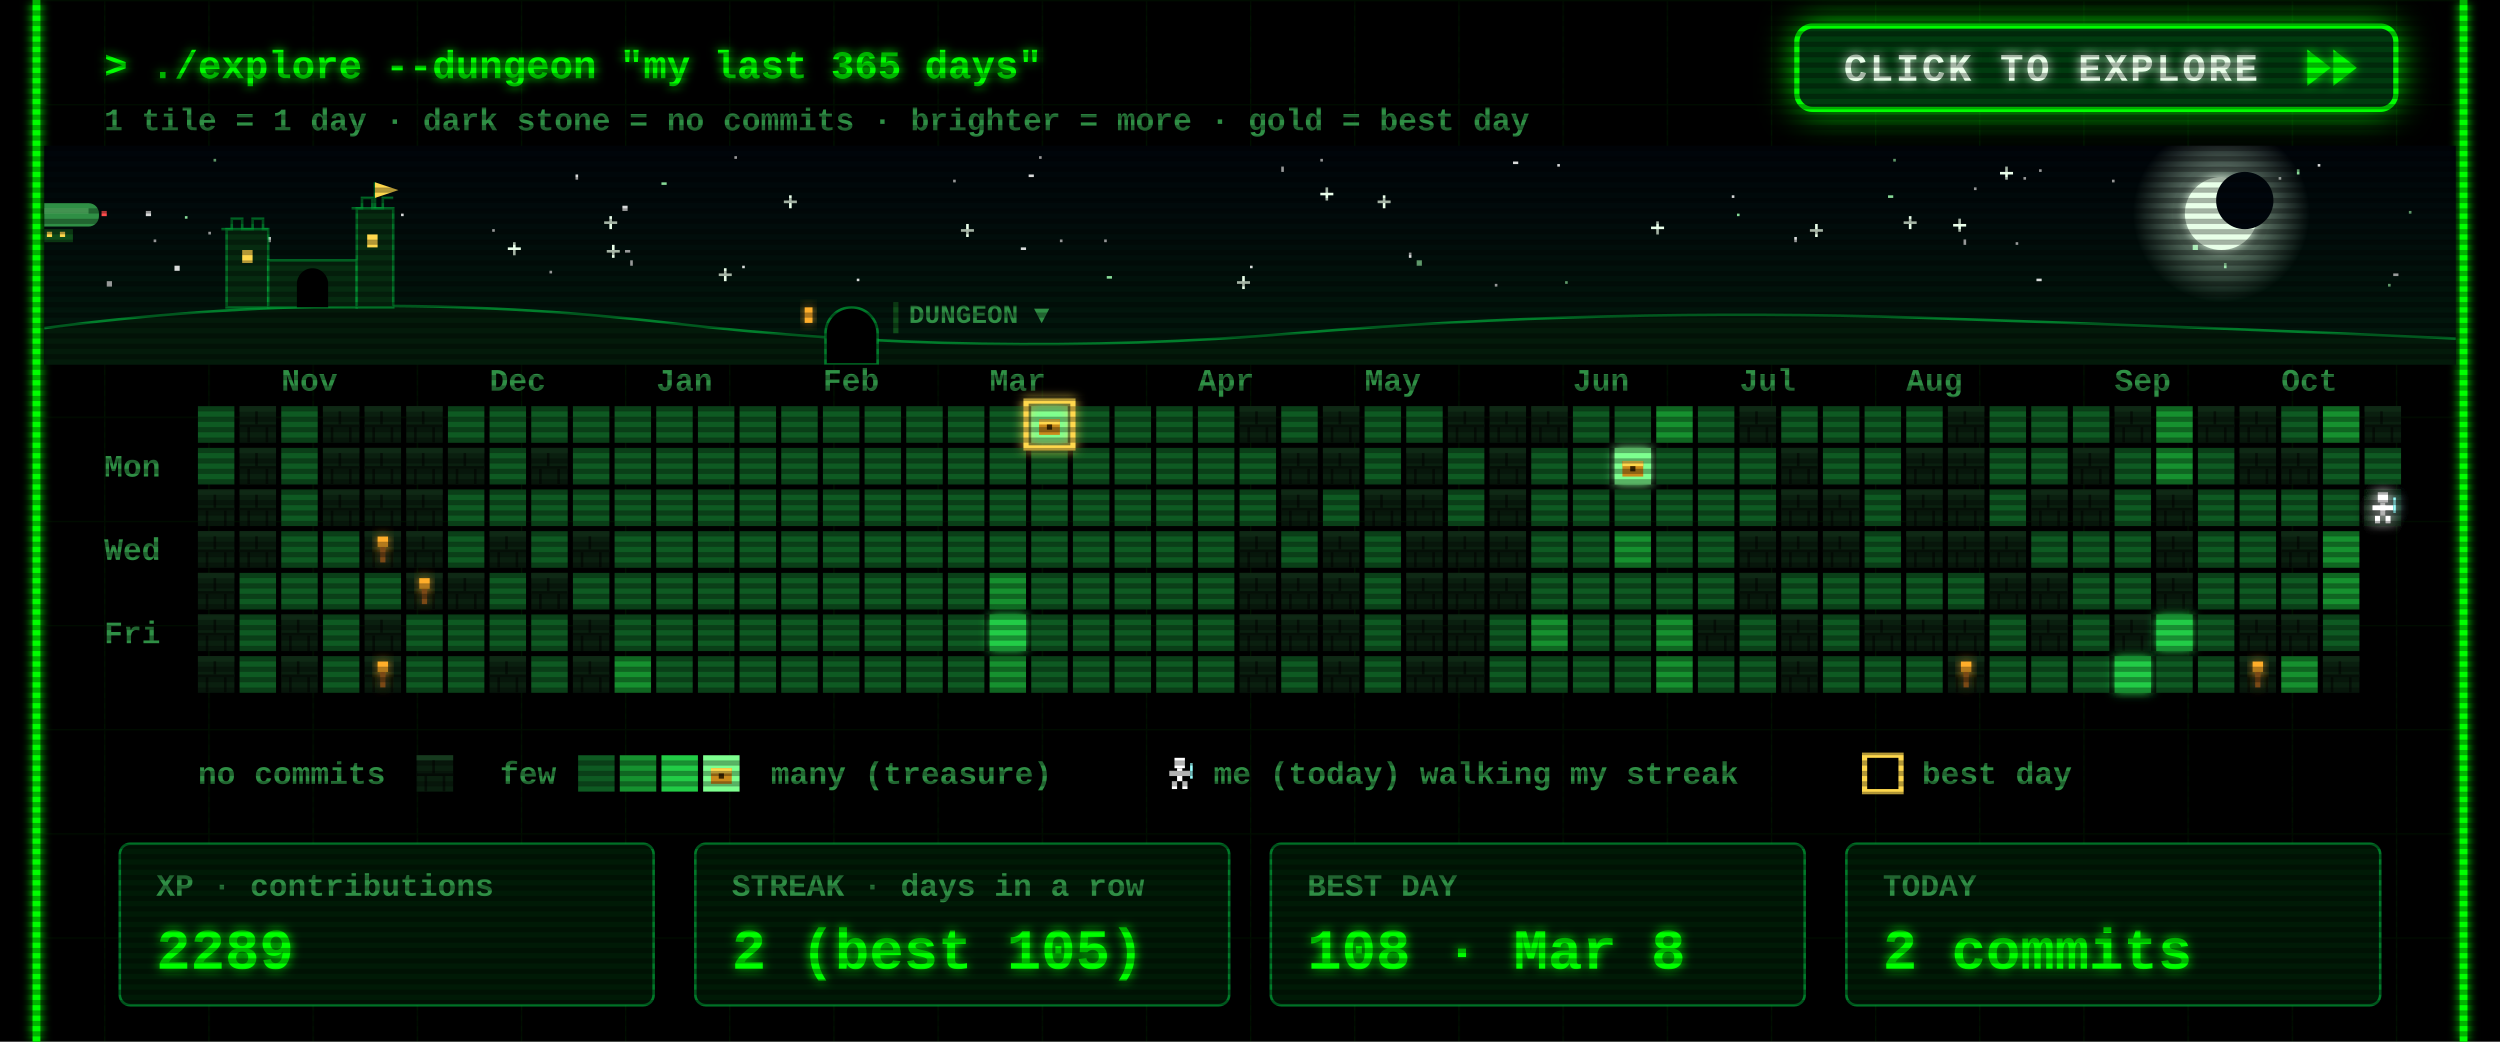
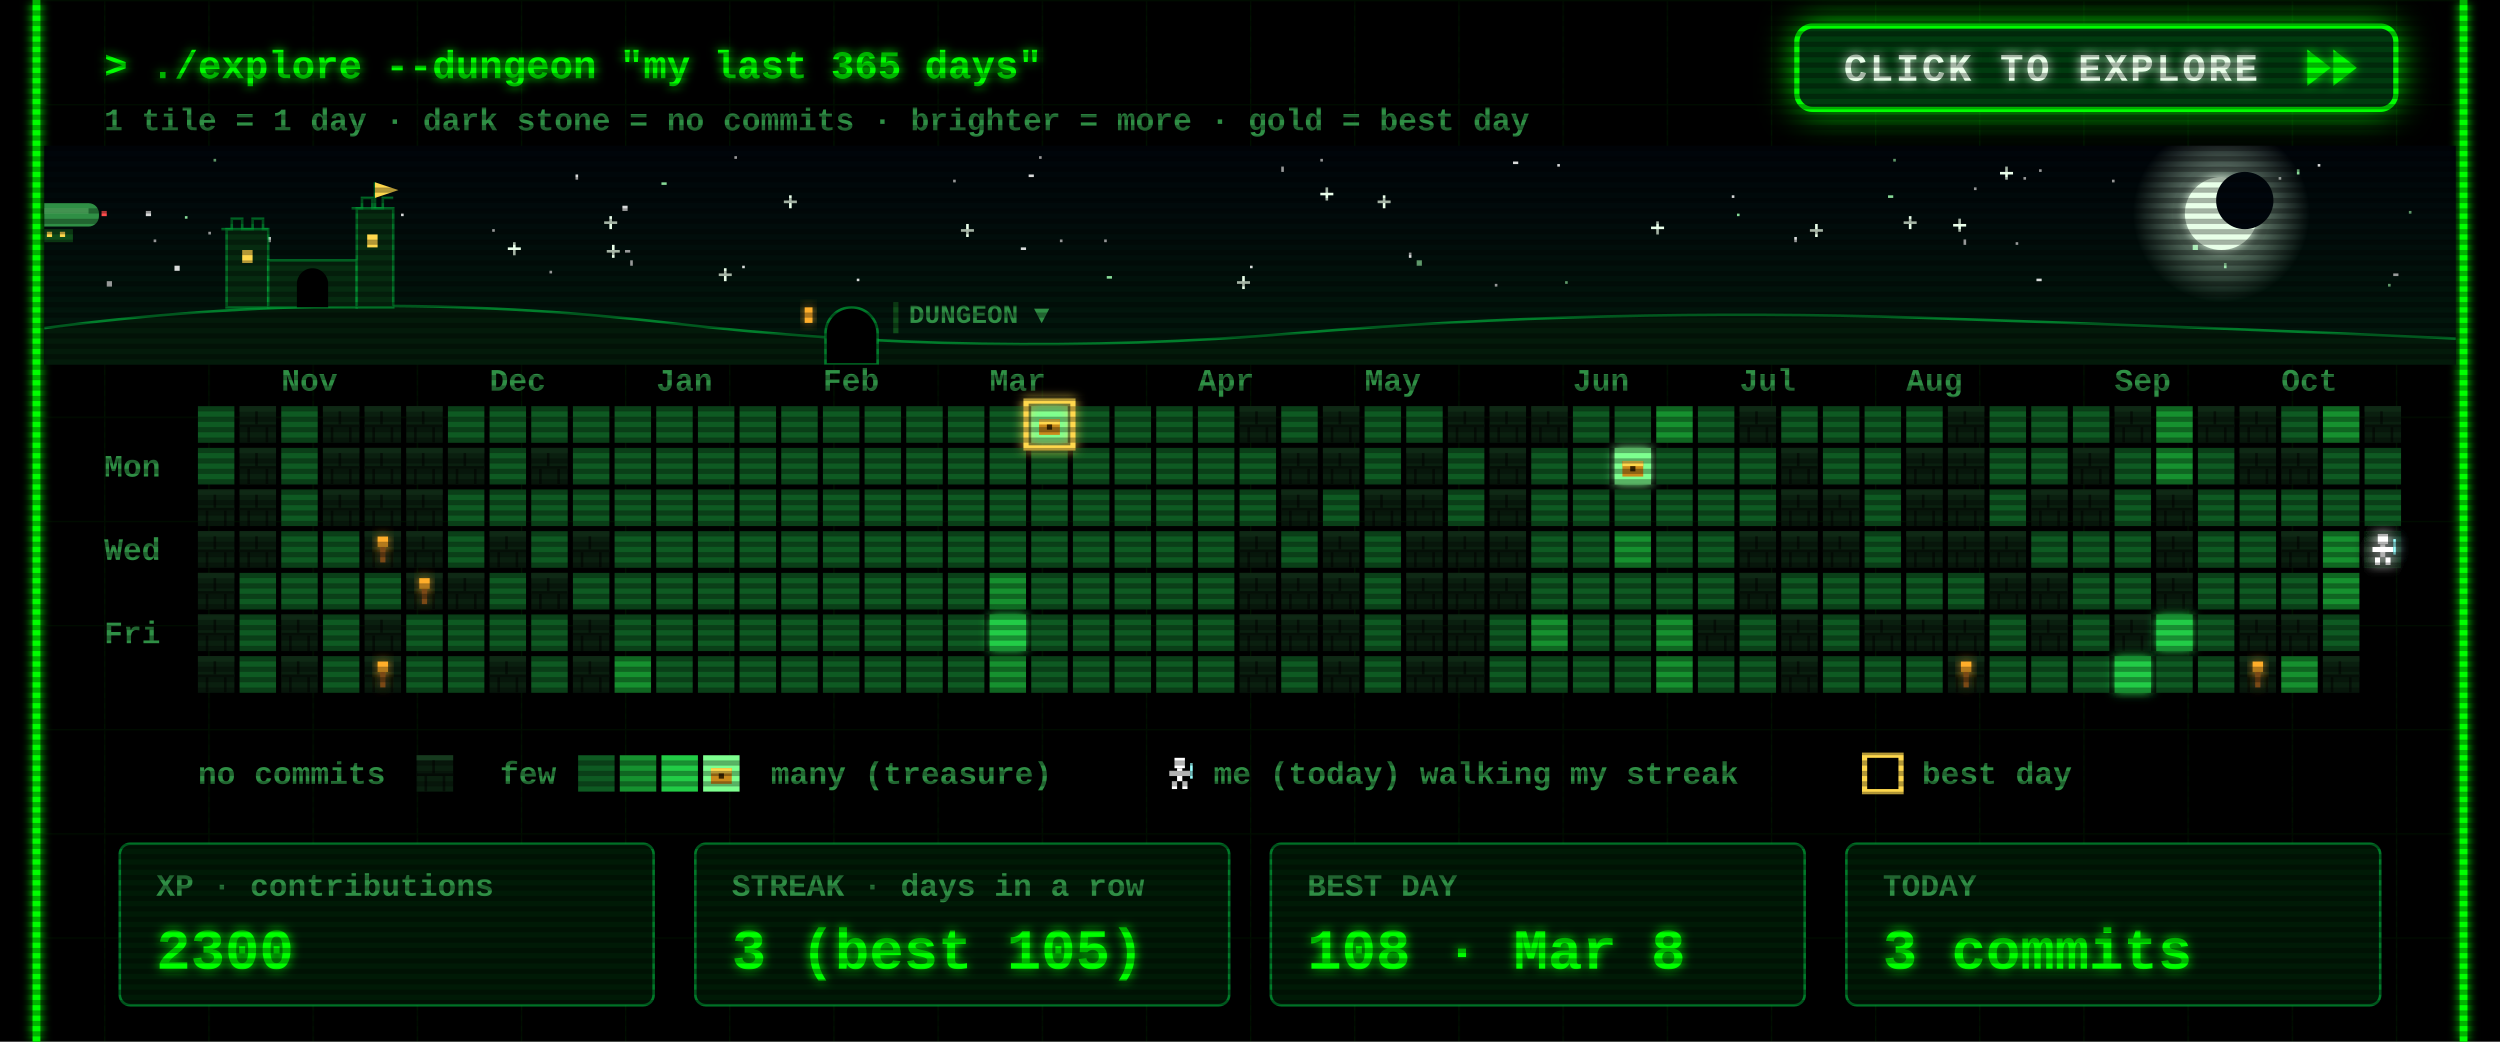
<svg xmlns="http://www.w3.org/2000/svg" width="960" height="400" viewBox="0 0 960 400">
  <defs>
    <filter id="glow" x="-50%" y="-50%" width="200%" height="200%">
      <feGaussianBlur stdDeviation="2" result="b" />
      <feMerge>
        <feMergeNode in="b" />
        <feMergeNode in="SourceGraphic" />
      </feMerge>
    </filter>
    <pattern id="grid" width="40" height="40" patternUnits="userSpaceOnUse">
      <path d="M40 0H0V40" fill="none" stroke="#00FF00" stroke-opacity=".07" />
    </pattern>
    <pattern id="scan" width="4" height="4" patternUnits="userSpaceOnUse">
      <rect width="4" height="2" fill="#000" fill-opacity=".3" />
    </pattern>
    <g id="wall">
      <rect width="14" height="14" fill="#0a1f0f" />
      <rect width="14" height="2" fill="#163a1e" />
      <rect y="7" width="14" height="1" fill="#050f07" />
      <rect x="6" y="2" width="1" height="5" fill="#050f07" />
      <rect x="3" y="8" width="1" height="6" fill="#050f07" />
      <rect x="10" y="8" width="1" height="6" fill="#050f07" />
    </g>
    <g id="chest">
      <rect x="3" y="5" width="8" height="6" fill="#c98a1b" />
      <rect x="3" y="5" width="8" height="2" fill="#ffd84d" />
      <rect x="6" y="7" width="2" height="2" fill="#3a2500" />
    </g>
    <g id="hero">
      <rect x="5" y="1" width="4" height="4" fill="#fff" />
      <rect x="3" y="6" width="8" height="2" fill="#fff" />
      <rect x="6" y="5" width="2" height="5" fill="#fff" />
      <rect x="4" y="10" width="2" height="3" fill="#fff" />
      <rect x="8" y="10" width="2" height="3" fill="#fff" />
      <rect x="11" y="3" width="1" height="6" fill="#9ff" />
    </g>
  </defs>
  <style>
  text{font-family:"Courier New",Consolas,"DejaVu Sans Mono",monospace;font-weight:700;white-space:pre}
  .ui{font-size:15px} .lbl{font-size:12px} .big{font-size:22px} .small{font-size:12px}
  .torch{animation:t 1.3s infinite} @keyframes t{0%,100%{opacity:1}40%{opacity:.55}70%{opacity:.85} }
  .bob{animation:bob .8s steps(2) infinite} @keyframes bob{50%{transform:translateY(-1px)} }
  .flick{animation:f 7s infinite} @keyframes f{0%,95%,100%{opacity:1}96%{opacity:.6}97%{opacity:1} }
</style>
  <rect width="960" height="400" fill="#000" />
  <rect x="12" width="936" height="400" fill="url(#grid)" />
  <g class="flick" filter="url(#glow)" pointer-events="none">
    <line x1="14" y1="0" x2="14" y2="400" stroke="#00FF00" stroke-width="3" />
    <line x1="946" y1="0" x2="946" y2="400" stroke="#00FF00" stroke-width="3" />
  </g>
  <text class="ui" x="40" y="30" fill="#00FF00" filter="url(#glow)">&gt; ./explore --dungeon "my last 365 days"</text>
  <text class="small" x="40" y="50" fill="#2f8f45">1 tile = 1 day  ·  dark stone = no commits  ·  brighter = more  ·  gold = best day</text>
  <g>
    <clipPath id="btnClip">
      <rect x="690" y="10" width="230" height="32" rx="6" />
    </clipPath>
    <linearGradient id="shine" x1="0" x2="1">
      <stop offset="0" stop-color="#fff" stop-opacity="0" />
      <stop offset=".5" stop-color="#fff" stop-opacity=".55" />
      <stop offset="1" stop-color="#fff" stop-opacity="0" />
    </linearGradient>
    <filter id="btnGlow" x="-40%" y="-120%" width="180%" height="340%">
      <feGaussianBlur stdDeviation="7" />
    </filter>
    <rect class="pulse" x="690" y="10" width="230" height="32" rx="6" fill="#00FF00" filter="url(#btnGlow)" />
    <rect x="690" y="10" width="230" height="32" rx="6" fill="#003b0f" stroke="#00FF00" stroke-width="2" />
    <g clip-path="url(#btnClip)">
      <rect class="sweep" x="610" y="10" width="70" height="32" fill="url(#shine)" transform="skewX(-20)" />
    </g>
    <text x="708" y="31" fill="#eaffea" style="font-size:15px;letter-spacing:1px" filter="url(#glow)">CLICK TO EXPLORE</text>
    <g class="nudge">
      <path d="M886 19 l9 7 -9 7z M896 19 l9 7 -9 7z" fill="#00FF00" filter="url(#glow)" />
    </g>
  </g>
  <style>
  .pulse{animation:pulse 1.6s ease-in-out infinite} @keyframes pulse{0%,100%{opacity:.25}50%{opacity:.85} }
  .sweep{animation:sweep 2.8s ease-in-out infinite} @keyframes sweep{0%{transform:skewX(-20deg) translateX(0)}60%,100%{transform:skewX(-20deg) translateX(340px)} }
  .nudge{animation:nudge 0.9s ease-in-out infinite} @keyframes nudge{0%,100%{transform:translateX(0)}50%{transform:translateX(4px)} }
</style>
  <defs>
    <linearGradient id="skyG" x1="0" y1="0" x2="0" y2="1">
      <stop offset="0" stop-color="#00040a" />
      <stop offset="1" stop-color="#021a0c" />
    </linearGradient>
    <radialGradient id="moonG">
      <stop offset=".55" stop-color="#d9ffe0" stop-opacity=".35" />
      <stop offset="1" stop-color="#d9ffe0" stop-opacity="0" />
    </radialGradient>
    <linearGradient id="trail" x1="0" x2="1">
      <stop offset="0" stop-color="#fff" stop-opacity="0" />
      <stop offset="1" stop-color="#fff" />
    </linearGradient>
    <clipPath id="skyClip">
      <rect x="17" y="56" width="926" height="84" />
    </clipPath>
  </defs>
  <style>
  .tw{animation:tw 3s ease-in-out infinite} @keyframes tw{0%,100%{opacity:1}50%{opacity:.15} }
  .shoot{animation:shoot 9s linear infinite;opacity:0} @keyframes shoot{0%{transform:translate(0,0);opacity:0}2%{opacity:1}9%{transform:translate(260px,46px);opacity:0}100%{transform:translate(260px,46px);opacity:0} }
  .ship{animation:ship 30s linear infinite} @keyframes ship{from{transform:translateX(-80px)}to{transform:translateX(1000px)} }
  .bob2{animation:bob2 2s ease-in-out infinite} @keyframes bob2{0%,100%{transform:translateY(0)}50%{transform:translateY(2px)} }
  .lamp{animation:lamp 1s step-end infinite} @keyframes lamp{50%{opacity:0} }
  .win{animation:win 4s infinite} @keyframes win{0%,90%,100%{opacity:1}93%{opacity:.4} }
</style>
  <g clip-path="url(#skyClip)" pointer-events="none">
    <rect x="17" y="56" width="926" height="84" fill="url(#skyG)" />
    <rect class="tw" style="animation-delay:1.7s" x="758" y="72" width="1" height="1" fill="#ffffff" opacity=".85" />
    <rect class="tw" style="animation-delay:0.5s" x="425" y="106" width="2" height="1" fill="#9fffb0" opacity=".85" />
    <rect class="tw" style="animation-delay:2.8s" x="777" y="68" width="1" height="1" fill="#ffffff" opacity=".85" />
    <rect class="tw" style="animation-delay:1.9s" x="399" y="60" width="1" height="1" fill="#ffffff" opacity=".85" />
    <rect class="tw" style="animation-delay:2.9s" x="242" y="100" width="1" height="2" fill="#ffffff" opacity=".85" />
    <g class="tw" style="animation-delay:2.6s" fill="#eaffea">
      <rect x="731" y="85" width="5" height="1" />
      <rect x="733" y="83" width="1" height="5" />
    </g>
    <rect class="tw" style="animation-delay:2.3s" x="282" y="60" width="1" height="1" fill="#ffffff" opacity=".85" />
    <rect class="tw" style="animation-delay:0.2s" x="917" y="109" width="1" height="1" fill="#9fffb0" opacity=".85" />
    <rect class="tw" style="animation-delay:1.2s" x="598" y="63" width="1" height="1" fill="#ffffff" opacity=".85" />
    <rect class="tw" style="animation-delay:0.6s" x="919" y="105" width="2" height="1" fill="#ffffff" opacity=".85" />
    <rect class="tw" style="animation-delay:0.1s" x="395" y="67" width="2" height="1" fill="#ffffff" opacity=".85" />
    <rect class="tw" style="animation-delay:2.8s" x="507" y="61" width="1" height="1" fill="#ffffff" opacity=".85" />
    <g class="tw" style="animation-delay:1.5s" fill="#eaffea">
      <rect x="634" y="87" width="5" height="1" />
      <rect x="636" y="85" width="1" height="5" />
    </g>
    <rect class="tw" style="animation-delay:2.6s" x="154" y="82" width="1" height="1" fill="#ffffff" opacity=".85" />
    <g class="tw" style="animation-delay:0.9s" fill="#eaffea">
      <rect x="232" y="85" width="5" height="1" />
      <rect x="234" y="83" width="1" height="5" />
    </g>
    <g class="tw" style="animation-delay:0.3s" fill="#eaffea">
      <rect x="529" y="77" width="5" height="1" />
      <rect x="531" y="75" width="1" height="5" />
    </g>
    <g class="tw" style="animation-delay:2.5s" fill="#eaffea">
      <rect x="369" y="88" width="5" height="1" />
      <rect x="371" y="86" width="1" height="5" />
    </g>
    <rect class="tw" style="animation-delay:0.4s" x="102" y="91" width="2" height="2" fill="#ffffff" opacity=".85" />
    <g class="tw" style="animation-delay:0.7s" fill="#eaffea">
      <rect x="507" y="74" width="5" height="1" />
      <rect x="509" y="72" width="1" height="5" />
    </g>
    <g class="tw" style="animation-delay:2.1s" fill="#eaffea">
      <rect x="301" y="77" width="5" height="1" />
      <rect x="303" y="75" width="1" height="5" />
    </g>
    <rect class="tw" style="animation-delay:1.9s" x="71" y="83" width="1" height="1" fill="#9fffb0" opacity=".85" />
    <rect class="tw" style="animation-delay:0.9s" x="811" y="69" width="1" height="1" fill="#ffffff" opacity=".85" />
    <rect class="tw" style="animation-delay:2.6s" x="574" y="109" width="1" height="1" fill="#ffffff" opacity=".85" />
    <rect class="tw" style="animation-delay:2.3s" x="41" y="108" width="2" height="2" fill="#ffffff" opacity=".85" />
    <rect class="tw" style="animation-delay:3.0s" x="925" y="81" width="1" height="1" fill="#9fffb0" opacity=".85" />
    <rect class="tw" style="animation-delay:0.4s" x="541" y="97" width="1" height="2" fill="#ffffff" opacity=".85" />
    <rect class="tw" style="animation-delay:2.0s" x="875" y="68" width="1" height="1" fill="#ffffff" opacity=".85" />
    <rect class="tw" style="animation-delay:1.4s" x="254" y="70" width="2" height="1" fill="#9fffb0" opacity=".85" />
    <rect class="tw" style="animation-delay:1.4s" x="480" y="102" width="1" height="1" fill="#ffffff" opacity=".85" />
    <rect class="tw" style="animation-delay:2.0s" x="725" y="75" width="2" height="1" fill="#9fffb0" opacity=".85" />
    <g class="tw" style="animation-delay:1.9s" fill="#eaffea">
      <rect x="233" y="96" width="5" height="1" />
      <rect x="235" y="94" width="1" height="5" />
    </g>
    <rect class="tw" style="animation-delay:0.3s" x="392" y="95" width="2" height="1" fill="#ffffff" opacity=".85" />
    <rect class="tw" style="animation-delay:2.2s" x="80" y="89" width="1" height="1" fill="#ffffff" opacity=".85" />
    <rect class="tw" style="animation-delay:0.2s" x="727" y="61" width="1" height="1" fill="#9fffb0" opacity=".85" />
    <rect class="tw" style="animation-delay:0.5s" x="211" y="104" width="1" height="1" fill="#ffffff" opacity=".85" />
    <rect class="tw" style="animation-delay:0.1s" x="407" y="92" width="1" height="1" fill="#ffffff" opacity=".85" />
    <rect class="tw" style="animation-delay:2.1s" x="782" y="107" width="2" height="1" fill="#ffffff" opacity=".85" />
    <rect class="tw" style="animation-delay:1.7s" x="221" y="67" width="1" height="2" fill="#ffffff" opacity=".85" />
    <g class="tw" style="animation-delay:1.0s" fill="#eaffea">
      <rect x="475" y="108" width="5" height="1" />
      <rect x="477" y="106" width="1" height="5" />
    </g>
    <rect class="tw" style="animation-delay:0.6s" x="82" y="61" width="1" height="1" fill="#9fffb0" opacity=".85" />
    <rect class="tw" style="animation-delay:1.9s" x="424" y="92" width="1" height="1" fill="#ffffff" opacity=".85" />
    <g class="tw" style="animation-delay:2.8s" fill="#eaffea">
      <rect x="195" y="95" width="5" height="1" />
      <rect x="197" y="93" width="1" height="5" />
    </g>
    <rect class="tw" style="animation-delay:1.8s" x="366" y="69" width="1" height="1" fill="#ffffff" opacity=".85" />
    <rect class="tw" style="animation-delay:0.8s" x="581" y="62" width="2" height="1" fill="#ffffff" opacity=".85" />
    <rect class="tw" style="animation-delay:2.3s" x="667" y="82" width="1" height="1" fill="#9fffb0" opacity=".85" />
    <rect class="tw" style="animation-delay:1.9s" x="689" y="91" width="1" height="2" fill="#ffffff" opacity=".85" />
    <rect class="tw" style="animation-delay:1.6s" x="783" y="65" width="1" height="1" fill="#ffffff" opacity=".85" />
    <rect class="tw" style="animation-delay:2.7s" x="144" y="82" width="2" height="2" fill="#ffffff" opacity=".85" />
    <rect class="tw" style="animation-delay:1.6s" x="854" y="101" width="1" height="2" fill="#9fffb0" opacity=".85" />
    <g class="tw" style="animation-delay:1.4s" fill="#eaffea">
      <rect x="276" y="105" width="5" height="1" />
      <rect x="278" y="103" width="1" height="5" />
    </g>
    <rect class="tw" style="animation-delay:1.9s" x="890" y="63" width="1" height="1" fill="#ffffff" opacity=".85" />
    <rect class="tw" style="animation-delay:2.3s" x="665" y="75" width="1" height="1" fill="#ffffff" opacity=".85" />
    <rect class="tw" style="animation-delay:1.7s" x="492" y="64" width="1" height="2" fill="#ffffff" opacity=".85" />
    <rect class="tw" style="animation-delay:2.5s" x="842" y="94" width="2" height="2" fill="#9fffb0" opacity=".85" />
    <rect class="tw" style="animation-delay:1.6s" x="56" y="81" width="2" height="2" fill="#ffffff" opacity=".85" />
    <rect class="tw" style="animation-delay:1.7s" x="329" y="107" width="1" height="1" fill="#ffffff" opacity=".85" />
    <g class="tw" style="animation-delay:2.9s" fill="#eaffea">
      <rect x="750" y="86" width="5" height="1" />
      <rect x="752" y="84" width="1" height="5" />
    </g>
    <rect class="tw" style="animation-delay:0.6s" x="882" y="65" width="1" height="2" fill="#9fffb0" opacity=".85" />
    <rect class="tw" style="animation-delay:0.2s" x="189" y="88" width="1" height="1" fill="#ffffff" opacity=".85" />
    <rect class="tw" style="animation-delay:2.0s" x="240" y="96" width="2" height="1" fill="#ffffff" opacity=".85" />
    <rect class="tw" style="animation-delay:0.5s" x="285" y="102" width="1" height="1" fill="#ffffff" opacity=".85" />
    <rect class="tw" style="animation-delay:0.3s" x="601" y="108" width="1" height="1" fill="#9fffb0" opacity=".85" />
    <rect class="tw" style="animation-delay:2.6s" x="67" y="102" width="2" height="2" fill="#ffffff" opacity=".85" />
    <g class="tw" style="animation-delay:2.9s" fill="#eaffea">
      <rect x="695" y="88" width="5" height="1" />
      <rect x="697" y="86" width="1" height="5" />
    </g>
    <rect class="tw" style="animation-delay:0.7s" x="774" y="93" width="1" height="1" fill="#ffffff" opacity=".85" />
    <rect class="tw" style="animation-delay:2.0s" x="239" y="79" width="2" height="2" fill="#ffffff" opacity=".85" />
    <rect class="tw" style="animation-delay:1.7s" x="754" y="92" width="1" height="2" fill="#ffffff" opacity=".85" />
    <rect class="tw" style="animation-delay:0.6s" x="59" y="92" width="1" height="1" fill="#ffffff" opacity=".85" />
    <rect class="tw" style="animation-delay:1.7s" x="544" y="100" width="2" height="2" fill="#9fffb0" opacity=".85" />
    <g class="tw" style="animation-delay:2.2s" fill="#eaffea">
      <rect x="768" y="66" width="5" height="1" />
      <rect x="770" y="64" width="1" height="5" />
    </g>
    <circle cx="853" cy="82" r="34" fill="url(#moonG)" />
    <circle cx="853" cy="82" r="14" fill="#e8ffe8" filter="url(#glow)" />
    <circle cx="862" cy="77" r="11" fill="#00060c" />
    <g class="shoot">
      <line x1="197" y1="64" x2="247" y2="73" stroke="url(#trail)" stroke-width="2" />
    </g>
    <g class="ship">
      <g transform="translate(0 78)">
        <g class="bob2">
          <rect x="4" y="0" width="34" height="9" rx="4" fill="#2f8f45" />
          <rect x="8" y="2" width="26" height="2" fill="#7dff8f" opacity=".6" />
          <rect x="16" y="10" width="12" height="5" fill="#0f4d1a" />
          <rect x="18" y="11" width="2" height="2" fill="#ffd84d" />
          <rect x="23" y="11" width="2" height="2" fill="#ffd84d" />
          <path d="M0 2 l5 2 -5 2z" fill="#2f8f45" />
          <rect class="lamp" x="39" y="3" width="2" height="2" fill="#ff4d4d" />
          <rect class="lamp" style="animation-delay:.5s" x="3" y="8" width="2" height="2" fill="#7dff8f" />
        </g>
      </g>
    </g>
    <path d="M17 140 L17 126 Q137 110 257 124 T497 128 T737 122 T943 130 L943 140 Z" fill="#031a0a" />
    <path d="M17 126 Q137 110 257 124 T497 128 T737 122 T943 130" fill="none" stroke="#00a83a" stroke-opacity=".7" />
    <g fill="#062b10" stroke="#00a83a" stroke-opacity=".6">
      <rect x="87" y="88" width="16" height="30" />
      <rect x="103" y="100" width="34" height="18" />
      <rect x="137" y="80" width="14" height="38" />
      <path d="M85 88 h4 v-4 h4 v4 h4 v-4 h4 v4 h2" fill="none" />
      <path d="M135 80 h4 v-4 h4 v4 h4 v-4 h4" fill="none" />
      <path d="M144 80 v-10" fill="none" />
    </g>
    <path d="M144 70 l9 3 -9 3z" fill="#ffd84d" />
    <rect class="win" x="93" y="96" width="4" height="5" fill="#ffd84d" />
    <rect class="win" style="animation-delay:1.3s" x="141" y="90" width="4" height="5" fill="#ffd84d" />
    <path d="M114 118 v-9 a6 6 0 0 1 12 0 v9z" fill="#000" />
    <path d="M317 140 v-12 a10 10 0 0 1 20 0 v12z" fill="#000" stroke="#00a83a" stroke-opacity=".7" />
    <rect class="win" x="309" y="118" width="3" height="6" fill="#ffae2b" filter="url(#glow)" />
    <rect x="343" y="116" width="2" height="12" fill="#0f4d1a" />
    <text class="lbl" x="349" y="124" fill="#2f8f45" style="font-size:10px">DUNGEON ▼</text>
  </g>
  <text class="lbl" x="108" y="150" fill="#2f8f45">Nov</text>
  <text class="lbl" x="188" y="150" fill="#2f8f45">Dec</text>
  <text class="lbl" x="252" y="150" fill="#2f8f45">Jan</text>
  <text class="lbl" x="316" y="150" fill="#2f8f45">Feb</text>
  <text class="lbl" x="380" y="150" fill="#2f8f45">Mar</text>
  <text class="lbl" x="460" y="150" fill="#2f8f45">Apr</text>
  <text class="lbl" x="524" y="150" fill="#2f8f45">May</text>
  <text class="lbl" x="604" y="150" fill="#2f8f45">Jun</text>
  <text class="lbl" x="668" y="150" fill="#2f8f45">Jul</text>
  <text class="lbl" x="732" y="150" fill="#2f8f45">Aug</text>
  <text class="lbl" x="812" y="150" fill="#2f8f45">Sep</text>
  <text class="lbl" x="876" y="150" fill="#2f8f45">Oct</text>
  <text class="lbl" x="40" y="183" fill="#2f8f45">Mon</text>
  <text class="lbl" x="40" y="215" fill="#2f8f45">Wed</text>
  <text class="lbl" x="40" y="247" fill="#2f8f45">Fri</text>
  <rect x="76" y="156" width="14" height="14" fill="#0e5a22" />
  <rect x="76" y="172" width="14" height="14" fill="#0e5a22" />
  <use href="#wall" x="76" y="188" />
  <use href="#wall" x="76" y="204" />
  <use href="#wall" x="76" y="220" />
  <use href="#wall" x="76" y="236" />
  <use href="#wall" x="76" y="252" />
  <use href="#wall" x="92" y="156" />
  <use href="#wall" x="92" y="172" />
  <use href="#wall" x="92" y="188" />
  <use href="#wall" x="92" y="204" />
  <rect x="92" y="220" width="14" height="14" fill="#0e5a22" />
  <rect x="92" y="236" width="14" height="14" fill="#0e5a22" />
  <rect x="92" y="252" width="14" height="14" fill="#0e5a22" />
  <rect x="108" y="156" width="14" height="14" fill="#0e5a22" />
  <rect x="108" y="172" width="14" height="14" fill="#0e5a22" />
  <rect x="108" y="188" width="14" height="14" fill="#0e5a22" />
  <rect x="108" y="204" width="14" height="14" fill="#0e5a22" />
  <rect x="108" y="220" width="14" height="14" fill="#0e5a22" />
  <use href="#wall" x="108" y="236" />
  <use href="#wall" x="108" y="252" />
  <use href="#wall" x="124" y="156" />
  <use href="#wall" x="124" y="172" />
  <use href="#wall" x="124" y="188" />
  <rect x="124" y="204" width="14" height="14" fill="#0e5a22" />
  <rect x="124" y="220" width="14" height="14" fill="#0e5a22" />
  <rect x="124" y="236" width="14" height="14" fill="#0e5a22" />
  <rect x="124" y="252" width="14" height="14" fill="#0e5a22" />
  <use href="#wall" x="140" y="156" />
  <use href="#wall" x="140" y="172" />
  <use href="#wall" x="140" y="188" />
  <use href="#wall" x="140" y="204" />
  <rect x="140" y="220" width="14" height="14" fill="#0e5a22" />
  <use href="#wall" x="140" y="236" />
  <use href="#wall" x="140" y="252" />
  <use href="#wall" x="156" y="156" />
  <use href="#wall" x="156" y="172" />
  <use href="#wall" x="156" y="188" />
  <use href="#wall" x="156" y="204" />
  <use href="#wall" x="156" y="220" />
  <rect x="156" y="236" width="14" height="14" fill="#0e5a22" />
  <rect x="156" y="252" width="14" height="14" fill="#0e5a22" />
  <rect x="172" y="156" width="14" height="14" fill="#0e5a22" />
  <use href="#wall" x="172" y="172" />
  <rect x="172" y="188" width="14" height="14" fill="#0e5a22" />
  <rect x="172" y="204" width="14" height="14" fill="#0e5a22" />
  <use href="#wall" x="172" y="220" />
  <rect x="172" y="236" width="14" height="14" fill="#0e5a22" />
  <rect x="172" y="252" width="14" height="14" fill="#0e5a22" />
  <rect x="188" y="156" width="14" height="14" fill="#0e5a22" />
  <rect x="188" y="172" width="14" height="14" fill="#0e5a22" />
  <rect x="188" y="188" width="14" height="14" fill="#0e5a22" />
  <use href="#wall" x="188" y="204" />
  <rect x="188" y="220" width="14" height="14" fill="#0e5a22" />
  <rect x="188" y="236" width="14" height="14" fill="#0e5a22" />
  <use href="#wall" x="188" y="252" />
  <rect x="204" y="156" width="14" height="14" fill="#0e5a22" />
  <use href="#wall" x="204" y="172" />
  <rect x="204" y="188" width="14" height="14" fill="#0e5a22" />
  <rect x="204" y="204" width="14" height="14" fill="#0e5a22" />
  <use href="#wall" x="204" y="220" />
  <rect x="204" y="236" width="14" height="14" fill="#0e5a22" />
  <rect x="204" y="252" width="14" height="14" fill="#0e5a22" />
  <rect x="220" y="156" width="14" height="14" fill="#0e5a22" />
  <rect x="220" y="172" width="14" height="14" fill="#0e5a22" />
  <rect x="220" y="188" width="14" height="14" fill="#0e5a22" />
  <use href="#wall" x="220" y="204" />
  <rect x="220" y="220" width="14" height="14" fill="#0e5a22" />
  <use href="#wall" x="220" y="236" />
  <use href="#wall" x="220" y="252" />
  <rect x="236" y="156" width="14" height="14" fill="#0e5a22" />
  <rect x="236" y="172" width="14" height="14" fill="#0e5a22" />
  <rect x="236" y="188" width="14" height="14" fill="#0e5a22" />
  <rect x="236" y="204" width="14" height="14" fill="#0e5a22" />
  <rect x="236" y="220" width="14" height="14" fill="#0e5a22" />
  <rect x="236" y="236" width="14" height="14" fill="#0e5a22" />
  <rect x="236" y="252" width="14" height="14" fill="#16912f" />
  <rect x="252" y="156" width="14" height="14" fill="#0e5a22" />
  <rect x="252" y="172" width="14" height="14" fill="#0e5a22" />
  <rect x="252" y="188" width="14" height="14" fill="#0e5a22" />
  <rect x="252" y="204" width="14" height="14" fill="#0e5a22" />
  <rect x="252" y="220" width="14" height="14" fill="#0e5a22" />
  <rect x="252" y="236" width="14" height="14" fill="#0e5a22" />
  <rect x="252" y="252" width="14" height="14" fill="#0e5a22" />
  <rect x="268" y="156" width="14" height="14" fill="#0e5a22" />
  <rect x="268" y="172" width="14" height="14" fill="#0e5a22" />
  <rect x="268" y="188" width="14" height="14" fill="#0e5a22" />
  <rect x="268" y="204" width="14" height="14" fill="#0e5a22" />
  <rect x="268" y="220" width="14" height="14" fill="#0e5a22" />
  <rect x="268" y="236" width="14" height="14" fill="#0e5a22" />
  <rect x="268" y="252" width="14" height="14" fill="#0e5a22" />
  <rect x="284" y="156" width="14" height="14" fill="#0e5a22" />
  <rect x="284" y="172" width="14" height="14" fill="#0e5a22" />
  <rect x="284" y="188" width="14" height="14" fill="#0e5a22" />
  <rect x="284" y="204" width="14" height="14" fill="#0e5a22" />
  <rect x="284" y="220" width="14" height="14" fill="#0e5a22" />
  <rect x="284" y="236" width="14" height="14" fill="#0e5a22" />
  <rect x="284" y="252" width="14" height="14" fill="#0e5a22" />
  <rect x="300" y="156" width="14" height="14" fill="#0e5a22" />
  <rect x="300" y="172" width="14" height="14" fill="#0e5a22" />
  <rect x="300" y="188" width="14" height="14" fill="#0e5a22" />
  <rect x="300" y="204" width="14" height="14" fill="#0e5a22" />
  <rect x="300" y="220" width="14" height="14" fill="#0e5a22" />
  <rect x="300" y="236" width="14" height="14" fill="#0e5a22" />
  <rect x="300" y="252" width="14" height="14" fill="#0e5a22" />
  <rect x="316" y="156" width="14" height="14" fill="#0e5a22" />
  <rect x="316" y="172" width="14" height="14" fill="#0e5a22" />
  <rect x="316" y="188" width="14" height="14" fill="#0e5a22" />
  <rect x="316" y="204" width="14" height="14" fill="#0e5a22" />
  <rect x="316" y="220" width="14" height="14" fill="#0e5a22" />
  <rect x="316" y="236" width="14" height="14" fill="#0e5a22" />
  <rect x="316" y="252" width="14" height="14" fill="#0e5a22" />
  <rect x="332" y="156" width="14" height="14" fill="#0e5a22" />
  <rect x="332" y="172" width="14" height="14" fill="#0e5a22" />
  <rect x="332" y="188" width="14" height="14" fill="#0e5a22" />
  <rect x="332" y="204" width="14" height="14" fill="#0e5a22" />
  <rect x="332" y="220" width="14" height="14" fill="#0e5a22" />
  <rect x="332" y="236" width="14" height="14" fill="#0e5a22" />
  <rect x="332" y="252" width="14" height="14" fill="#0e5a22" />
  <rect x="348" y="156" width="14" height="14" fill="#0e5a22" />
  <rect x="348" y="172" width="14" height="14" fill="#0e5a22" />
  <rect x="348" y="188" width="14" height="14" fill="#0e5a22" />
  <rect x="348" y="204" width="14" height="14" fill="#0e5a22" />
  <rect x="348" y="220" width="14" height="14" fill="#0e5a22" />
  <rect x="348" y="236" width="14" height="14" fill="#0e5a22" />
  <rect x="348" y="252" width="14" height="14" fill="#0e5a22" />
  <rect x="364" y="156" width="14" height="14" fill="#0e5a22" />
  <rect x="364" y="172" width="14" height="14" fill="#0e5a22" />
  <rect x="364" y="188" width="14" height="14" fill="#0e5a22" />
  <rect x="364" y="204" width="14" height="14" fill="#0e5a22" />
  <rect x="364" y="220" width="14" height="14" fill="#0e5a22" />
  <rect x="364" y="236" width="14" height="14" fill="#0e5a22" />
  <rect x="364" y="252" width="14" height="14" fill="#0e5a22" />
  <rect x="380" y="156" width="14" height="14" fill="#0e5a22" />
  <rect x="380" y="172" width="14" height="14" fill="#0e5a22" />
  <rect x="380" y="188" width="14" height="14" fill="#0e5a22" />
  <rect x="380" y="204" width="14" height="14" fill="#0e5a22" />
  <rect x="380" y="220" width="14" height="14" fill="#16912f" />
  <rect x="380" y="236" width="14" height="14" fill="#22cc46" filter="url(#glow)" />
  <rect x="380" y="252" width="14" height="14" fill="#16912f" />
  <rect x="396" y="156" width="14" height="14" fill="#7dff8f" filter="url(#glow)" />
  <use href="#chest" x="396" y="156" />
  <rect x="396" y="172" width="14" height="14" fill="#0e5a22" />
  <rect x="396" y="188" width="14" height="14" fill="#0e5a22" />
  <rect x="396" y="204" width="14" height="14" fill="#0e5a22" />
  <rect x="396" y="220" width="14" height="14" fill="#0e5a22" />
  <rect x="396" y="236" width="14" height="14" fill="#0e5a22" />
  <rect x="396" y="252" width="14" height="14" fill="#0e5a22" />
  <rect x="412" y="156" width="14" height="14" fill="#0e5a22" />
  <rect x="412" y="172" width="14" height="14" fill="#0e5a22" />
  <rect x="412" y="188" width="14" height="14" fill="#0e5a22" />
  <rect x="412" y="204" width="14" height="14" fill="#0e5a22" />
  <rect x="412" y="220" width="14" height="14" fill="#0e5a22" />
  <rect x="412" y="236" width="14" height="14" fill="#0e5a22" />
  <rect x="412" y="252" width="14" height="14" fill="#0e5a22" />
  <rect x="428" y="156" width="14" height="14" fill="#0e5a22" />
  <rect x="428" y="172" width="14" height="14" fill="#0e5a22" />
  <rect x="428" y="188" width="14" height="14" fill="#0e5a22" />
  <rect x="428" y="204" width="14" height="14" fill="#0e5a22" />
  <rect x="428" y="220" width="14" height="14" fill="#0e5a22" />
  <rect x="428" y="236" width="14" height="14" fill="#0e5a22" />
  <rect x="428" y="252" width="14" height="14" fill="#0e5a22" />
  <rect x="444" y="156" width="14" height="14" fill="#0e5a22" />
  <rect x="444" y="172" width="14" height="14" fill="#0e5a22" />
  <rect x="444" y="188" width="14" height="14" fill="#0e5a22" />
  <rect x="444" y="204" width="14" height="14" fill="#0e5a22" />
  <rect x="444" y="220" width="14" height="14" fill="#0e5a22" />
  <rect x="444" y="236" width="14" height="14" fill="#0e5a22" />
  <rect x="444" y="252" width="14" height="14" fill="#0e5a22" />
  <rect x="460" y="156" width="14" height="14" fill="#0e5a22" />
  <rect x="460" y="172" width="14" height="14" fill="#0e5a22" />
  <rect x="460" y="188" width="14" height="14" fill="#0e5a22" />
  <rect x="460" y="204" width="14" height="14" fill="#0e5a22" />
  <rect x="460" y="220" width="14" height="14" fill="#0e5a22" />
  <rect x="460" y="236" width="14" height="14" fill="#0e5a22" />
  <rect x="460" y="252" width="14" height="14" fill="#0e5a22" />
  <use href="#wall" x="476" y="156" />
  <rect x="476" y="172" width="14" height="14" fill="#0e5a22" />
  <rect x="476" y="188" width="14" height="14" fill="#0e5a22" />
  <use href="#wall" x="476" y="204" />
  <use href="#wall" x="476" y="220" />
  <use href="#wall" x="476" y="236" />
  <use href="#wall" x="476" y="252" />
  <rect x="492" y="156" width="14" height="14" fill="#0e5a22" />
  <use href="#wall" x="492" y="172" />
  <use href="#wall" x="492" y="188" />
  <rect x="492" y="204" width="14" height="14" fill="#0e5a22" />
  <use href="#wall" x="492" y="220" />
  <use href="#wall" x="492" y="236" />
  <rect x="492" y="252" width="14" height="14" fill="#0e5a22" />
  <use href="#wall" x="508" y="156" />
  <use href="#wall" x="508" y="172" />
  <rect x="508" y="188" width="14" height="14" fill="#0e5a22" />
  <use href="#wall" x="508" y="204" />
  <use href="#wall" x="508" y="220" />
  <use href="#wall" x="508" y="236" />
  <use href="#wall" x="508" y="252" />
  <rect x="524" y="156" width="14" height="14" fill="#0e5a22" />
  <rect x="524" y="172" width="14" height="14" fill="#0e5a22" />
  <use href="#wall" x="524" y="188" />
  <rect x="524" y="204" width="14" height="14" fill="#0e5a22" />
  <rect x="524" y="220" width="14" height="14" fill="#0e5a22" />
  <rect x="524" y="236" width="14" height="14" fill="#0e5a22" />
  <rect x="524" y="252" width="14" height="14" fill="#0e5a22" />
  <rect x="540" y="156" width="14" height="14" fill="#0e5a22" />
  <use href="#wall" x="540" y="172" />
  <use href="#wall" x="540" y="188" />
  <use href="#wall" x="540" y="204" />
  <use href="#wall" x="540" y="220" />
  <use href="#wall" x="540" y="236" />
  <use href="#wall" x="540" y="252" />
  <use href="#wall" x="556" y="156" />
  <rect x="556" y="172" width="14" height="14" fill="#0e5a22" />
  <rect x="556" y="188" width="14" height="14" fill="#0e5a22" />
  <use href="#wall" x="556" y="204" />
  <use href="#wall" x="556" y="220" />
  <use href="#wall" x="556" y="236" />
  <use href="#wall" x="556" y="252" />
  <use href="#wall" x="572" y="156" />
  <use href="#wall" x="572" y="172" />
  <use href="#wall" x="572" y="188" />
  <use href="#wall" x="572" y="204" />
  <use href="#wall" x="572" y="220" />
  <rect x="572" y="236" width="14" height="14" fill="#0e5a22" />
  <rect x="572" y="252" width="14" height="14" fill="#0e5a22" />
  <use href="#wall" x="588" y="156" />
  <rect x="588" y="172" width="14" height="14" fill="#0e5a22" />
  <rect x="588" y="188" width="14" height="14" fill="#0e5a22" />
  <rect x="588" y="204" width="14" height="14" fill="#0e5a22" />
  <rect x="588" y="220" width="14" height="14" fill="#0e5a22" />
  <rect x="588" y="236" width="14" height="14" fill="#16912f" />
  <rect x="588" y="252" width="14" height="14" fill="#0e5a22" />
  <rect x="604" y="156" width="14" height="14" fill="#0e5a22" />
  <rect x="604" y="172" width="14" height="14" fill="#0e5a22" />
  <rect x="604" y="188" width="14" height="14" fill="#0e5a22" />
  <rect x="604" y="204" width="14" height="14" fill="#0e5a22" />
  <rect x="604" y="220" width="14" height="14" fill="#0e5a22" />
  <rect x="604" y="236" width="14" height="14" fill="#0e5a22" />
  <rect x="604" y="252" width="14" height="14" fill="#0e5a22" />
  <rect x="620" y="156" width="14" height="14" fill="#0e5a22" />
  <rect x="620" y="172" width="14" height="14" fill="#7dff8f" filter="url(#glow)" />
  <use href="#chest" x="620" y="172" />
  <rect x="620" y="188" width="14" height="14" fill="#0e5a22" />
  <rect x="620" y="204" width="14" height="14" fill="#16912f" />
  <rect x="620" y="220" width="14" height="14" fill="#0e5a22" />
  <rect x="620" y="236" width="14" height="14" fill="#0e5a22" />
  <rect x="620" y="252" width="14" height="14" fill="#0e5a22" />
  <rect x="636" y="156" width="14" height="14" fill="#16912f" />
  <rect x="636" y="172" width="14" height="14" fill="#0e5a22" />
  <rect x="636" y="188" width="14" height="14" fill="#0e5a22" />
  <rect x="636" y="204" width="14" height="14" fill="#0e5a22" />
  <rect x="636" y="220" width="14" height="14" fill="#0e5a22" />
  <rect x="636" y="236" width="14" height="14" fill="#16912f" />
  <rect x="636" y="252" width="14" height="14" fill="#16912f" />
  <rect x="652" y="156" width="14" height="14" fill="#0e5a22" />
  <rect x="652" y="172" width="14" height="14" fill="#0e5a22" />
  <rect x="652" y="188" width="14" height="14" fill="#0e5a22" />
  <rect x="652" y="204" width="14" height="14" fill="#0e5a22" />
  <rect x="652" y="220" width="14" height="14" fill="#0e5a22" />
  <use href="#wall" x="652" y="236" />
  <rect x="652" y="252" width="14" height="14" fill="#0e5a22" />
  <use href="#wall" x="668" y="156" />
  <rect x="668" y="172" width="14" height="14" fill="#0e5a22" />
  <rect x="668" y="188" width="14" height="14" fill="#0e5a22" />
  <use href="#wall" x="668" y="204" />
  <use href="#wall" x="668" y="220" />
  <rect x="668" y="236" width="14" height="14" fill="#0e5a22" />
  <rect x="668" y="252" width="14" height="14" fill="#0e5a22" />
  <rect x="684" y="156" width="14" height="14" fill="#0e5a22" />
  <use href="#wall" x="684" y="172" />
  <use href="#wall" x="684" y="188" />
  <use href="#wall" x="684" y="204" />
  <rect x="684" y="220" width="14" height="14" fill="#0e5a22" />
  <use href="#wall" x="684" y="236" />
  <use href="#wall" x="684" y="252" />
  <rect x="700" y="156" width="14" height="14" fill="#0e5a22" />
  <rect x="700" y="172" width="14" height="14" fill="#0e5a22" />
  <use href="#wall" x="700" y="188" />
  <use href="#wall" x="700" y="204" />
  <rect x="700" y="220" width="14" height="14" fill="#0e5a22" />
  <rect x="700" y="236" width="14" height="14" fill="#0e5a22" />
  <rect x="700" y="252" width="14" height="14" fill="#0e5a22" />
  <rect x="716" y="156" width="14" height="14" fill="#0e5a22" />
  <rect x="716" y="172" width="14" height="14" fill="#0e5a22" />
  <rect x="716" y="188" width="14" height="14" fill="#0e5a22" />
  <rect x="716" y="204" width="14" height="14" fill="#0e5a22" />
  <rect x="716" y="220" width="14" height="14" fill="#0e5a22" />
  <use href="#wall" x="716" y="236" />
  <rect x="716" y="252" width="14" height="14" fill="#0e5a22" />
  <rect x="732" y="156" width="14" height="14" fill="#0e5a22" />
  <use href="#wall" x="732" y="172" />
  <use href="#wall" x="732" y="188" />
  <use href="#wall" x="732" y="204" />
  <rect x="732" y="220" width="14" height="14" fill="#0e5a22" />
  <use href="#wall" x="732" y="236" />
  <rect x="732" y="252" width="14" height="14" fill="#0e5a22" />
  <use href="#wall" x="748" y="156" />
  <use href="#wall" x="748" y="172" />
  <use href="#wall" x="748" y="188" />
  <use href="#wall" x="748" y="204" />
  <rect x="748" y="220" width="14" height="14" fill="#0e5a22" />
  <use href="#wall" x="748" y="236" />
  <use href="#wall" x="748" y="252" />
  <rect x="764" y="156" width="14" height="14" fill="#0e5a22" />
  <rect x="764" y="172" width="14" height="14" fill="#0e5a22" />
  <rect x="764" y="188" width="14" height="14" fill="#0e5a22" />
  <use href="#wall" x="764" y="204" />
  <use href="#wall" x="764" y="220" />
  <rect x="764" y="236" width="14" height="14" fill="#0e5a22" />
  <rect x="764" y="252" width="14" height="14" fill="#0e5a22" />
  <rect x="780" y="156" width="14" height="14" fill="#0e5a22" />
  <rect x="780" y="172" width="14" height="14" fill="#0e5a22" />
  <use href="#wall" x="780" y="188" />
  <rect x="780" y="204" width="14" height="14" fill="#0e5a22" />
  <use href="#wall" x="780" y="220" />
  <use href="#wall" x="780" y="236" />
  <rect x="780" y="252" width="14" height="14" fill="#0e5a22" />
  <rect x="796" y="156" width="14" height="14" fill="#0e5a22" />
  <use href="#wall" x="796" y="172" />
  <use href="#wall" x="796" y="188" />
  <rect x="796" y="204" width="14" height="14" fill="#0e5a22" />
  <rect x="796" y="220" width="14" height="14" fill="#0e5a22" />
  <rect x="796" y="236" width="14" height="14" fill="#0e5a22" />
  <rect x="796" y="252" width="14" height="14" fill="#0e5a22" />
  <use href="#wall" x="812" y="156" />
  <rect x="812" y="172" width="14" height="14" fill="#0e5a22" />
  <rect x="812" y="188" width="14" height="14" fill="#0e5a22" />
  <rect x="812" y="204" width="14" height="14" fill="#0e5a22" />
  <rect x="812" y="220" width="14" height="14" fill="#0e5a22" />
  <use href="#wall" x="812" y="236" />
  <rect x="812" y="252" width="14" height="14" fill="#22cc46" filter="url(#glow)" />
  <rect x="828" y="156" width="14" height="14" fill="#16912f" />
  <rect x="828" y="172" width="14" height="14" fill="#16912f" />
  <use href="#wall" x="828" y="188" />
  <use href="#wall" x="828" y="204" />
  <use href="#wall" x="828" y="220" />
  <rect x="828" y="236" width="14" height="14" fill="#22cc46" filter="url(#glow)" />
  <rect x="828" y="252" width="14" height="14" fill="#0e5a22" />
  <use href="#wall" x="844" y="156" />
  <rect x="844" y="172" width="14" height="14" fill="#0e5a22" />
  <rect x="844" y="188" width="14" height="14" fill="#0e5a22" />
  <rect x="844" y="204" width="14" height="14" fill="#0e5a22" />
  <rect x="844" y="220" width="14" height="14" fill="#0e5a22" />
  <rect x="844" y="236" width="14" height="14" fill="#0e5a22" />
  <rect x="844" y="252" width="14" height="14" fill="#0e5a22" />
  <use href="#wall" x="860" y="156" />
  <use href="#wall" x="860" y="172" />
  <rect x="860" y="188" width="14" height="14" fill="#0e5a22" />
  <rect x="860" y="204" width="14" height="14" fill="#0e5a22" />
  <rect x="860" y="220" width="14" height="14" fill="#0e5a22" />
  <use href="#wall" x="860" y="236" />
  <use href="#wall" x="860" y="252" />
  <rect x="876" y="156" width="14" height="14" fill="#0e5a22" />
  <use href="#wall" x="876" y="172" />
  <rect x="876" y="188" width="14" height="14" fill="#0e5a22" />
  <use href="#wall" x="876" y="204" />
  <rect x="876" y="220" width="14" height="14" fill="#0e5a22" />
  <use href="#wall" x="876" y="236" />
  <rect x="876" y="252" width="14" height="14" fill="#16912f" />
  <rect x="892" y="156" width="14" height="14" fill="#16912f" />
  <rect x="892" y="172" width="14" height="14" fill="#0e5a22" />
  <rect x="892" y="188" width="14" height="14" fill="#0e5a22" />
  <rect x="892" y="204" width="14" height="14" fill="#16912f" />
  <rect x="892" y="220" width="14" height="14" fill="#16912f" />
  <rect x="892" y="236" width="14" height="14" fill="#0e5a22" />
  <use href="#wall" x="892" y="252" />
  <use href="#wall" x="908" y="156" />
  <rect x="908" y="172" width="14" height="14" fill="#0e5a22" />
  <rect x="908" y="188" width="14" height="14" fill="#0e5a22" />
+   <rect x="908" y="204" width="14" height="14" fill="#0e5a22" />
  <g class="torch" filter="url(#glow)">
    <rect x="146" y="210" width="2" height="6" fill="#7a4a12" />
    <rect x="145" y="206" width="4" height="4" fill="#ffae2b" />
  </g>
  <g class="torch" filter="url(#glow)">
    <rect x="146" y="258" width="2" height="6" fill="#7a4a12" />
    <rect x="145" y="254" width="4" height="4" fill="#ffae2b" />
  </g>
  <g class="torch" filter="url(#glow)">
    <rect x="162" y="226" width="2" height="6" fill="#7a4a12" />
    <rect x="161" y="222" width="4" height="4" fill="#ffae2b" />
  </g>
  <g class="torch" filter="url(#glow)">
    <rect x="754" y="258" width="2" height="6" fill="#7a4a12" />
    <rect x="753" y="254" width="4" height="4" fill="#ffae2b" />
  </g>
  <g class="torch" filter="url(#glow)">
    <rect x="866" y="258" width="2" height="6" fill="#7a4a12" />
    <rect x="865" y="254" width="4" height="4" fill="#ffae2b" />
  </g>
  <rect class="torch" x="394" y="154" width="18" height="18" fill="none" stroke="#ffd84d" stroke-width="2" filter="url(#glow)" pointer-events="none" />
-   <g filter="url(#glow)" pointer-events="none" transform="translate(908 188)">
+   <g filter="url(#glow)" pointer-events="none" transform="translate(908 204)">
    <rect width="14" height="14" fill="#000" fill-opacity=".55" />
    <g class="bob">
      <use href="#hero" />
    </g>
-     <animateTransform attributeName="transform" type="translate" values="908 172;908 188" dur="1.2s" calcMode="discrete" repeatCount="indefinite" />
+     <animateTransform attributeName="transform" type="translate" values="908 172;908 188;908 204" dur="1.8s" calcMode="discrete" repeatCount="indefinite" />
  </g>
  <text class="lbl" x="76" y="301" fill="#2f8f45">no commits</text>
  <use href="#wall" x="160" y="290" />
  <text class="lbl" x="192" y="301" fill="#2f8f45">few</text>
  <rect x="222" y="290" width="14" height="14" fill="#0e5a22" />
  <rect x="238" y="290" width="14" height="14" fill="#16912f" />
  <rect x="254" y="290" width="14" height="14" fill="#22cc46" />
  <rect x="270" y="290" width="14" height="14" fill="#7dff8f" />
  <use href="#chest" x="270" y="290" />
  <text class="lbl" x="296" y="301" fill="#2f8f45">many (treasure)</text>
  <use href="#hero" x="446" y="290" />
  <text class="lbl" x="466" y="301" fill="#2f8f45">me (today) walking my streak</text>
  <rect x="716" y="290" width="14" height="14" fill="none" stroke="#ffd84d" stroke-width="2" />
  <text class="lbl" x="738" y="301" fill="#2f8f45">best day</text>
  <rect x="46" y="324" width="205" height="62" rx="4" fill="#001a06" stroke="#00a83a" stroke-opacity=".7" />
  <text class="lbl" x="60" y="344" fill="#2f8f45">XP · contributions</text>
-   <text class="big" x="60" y="372" fill="#00FF00" filter="url(#glow)">2289</text>
+   <text class="big" x="60" y="372" fill="#00FF00" filter="url(#glow)">2300</text>
  <rect x="267" y="324" width="205" height="62" rx="4" fill="#001a06" stroke="#00a83a" stroke-opacity=".7" />
  <text class="lbl" x="281" y="344" fill="#2f8f45">STREAK · days in a row</text>
-   <text class="big" x="281" y="372" fill="#00FF00" filter="url(#glow)">2 (best 105)</text>
+   <text class="big" x="281" y="372" fill="#00FF00" filter="url(#glow)">3 (best 105)</text>
  <rect x="488" y="324" width="205" height="62" rx="4" fill="#001a06" stroke="#00a83a" stroke-opacity=".7" />
  <text class="lbl" x="502" y="344" fill="#2f8f45">BEST DAY</text>
  <text class="big" x="502" y="372" fill="#00FF00" filter="url(#glow)">108 · Mar 8</text>
  <rect x="709" y="324" width="205" height="62" rx="4" fill="#001a06" stroke="#00a83a" stroke-opacity=".7" />
  <text class="lbl" x="723" y="344" fill="#2f8f45">TODAY</text>
-   <text class="big" x="723" y="372" fill="#00FF00" filter="url(#glow)">2 commits</text>
+   <text class="big" x="723" y="372" fill="#00FF00" filter="url(#glow)">3 commits</text>
  <rect width="960" height="400" fill="url(#scan)" pointer-events="none" />
</svg>
